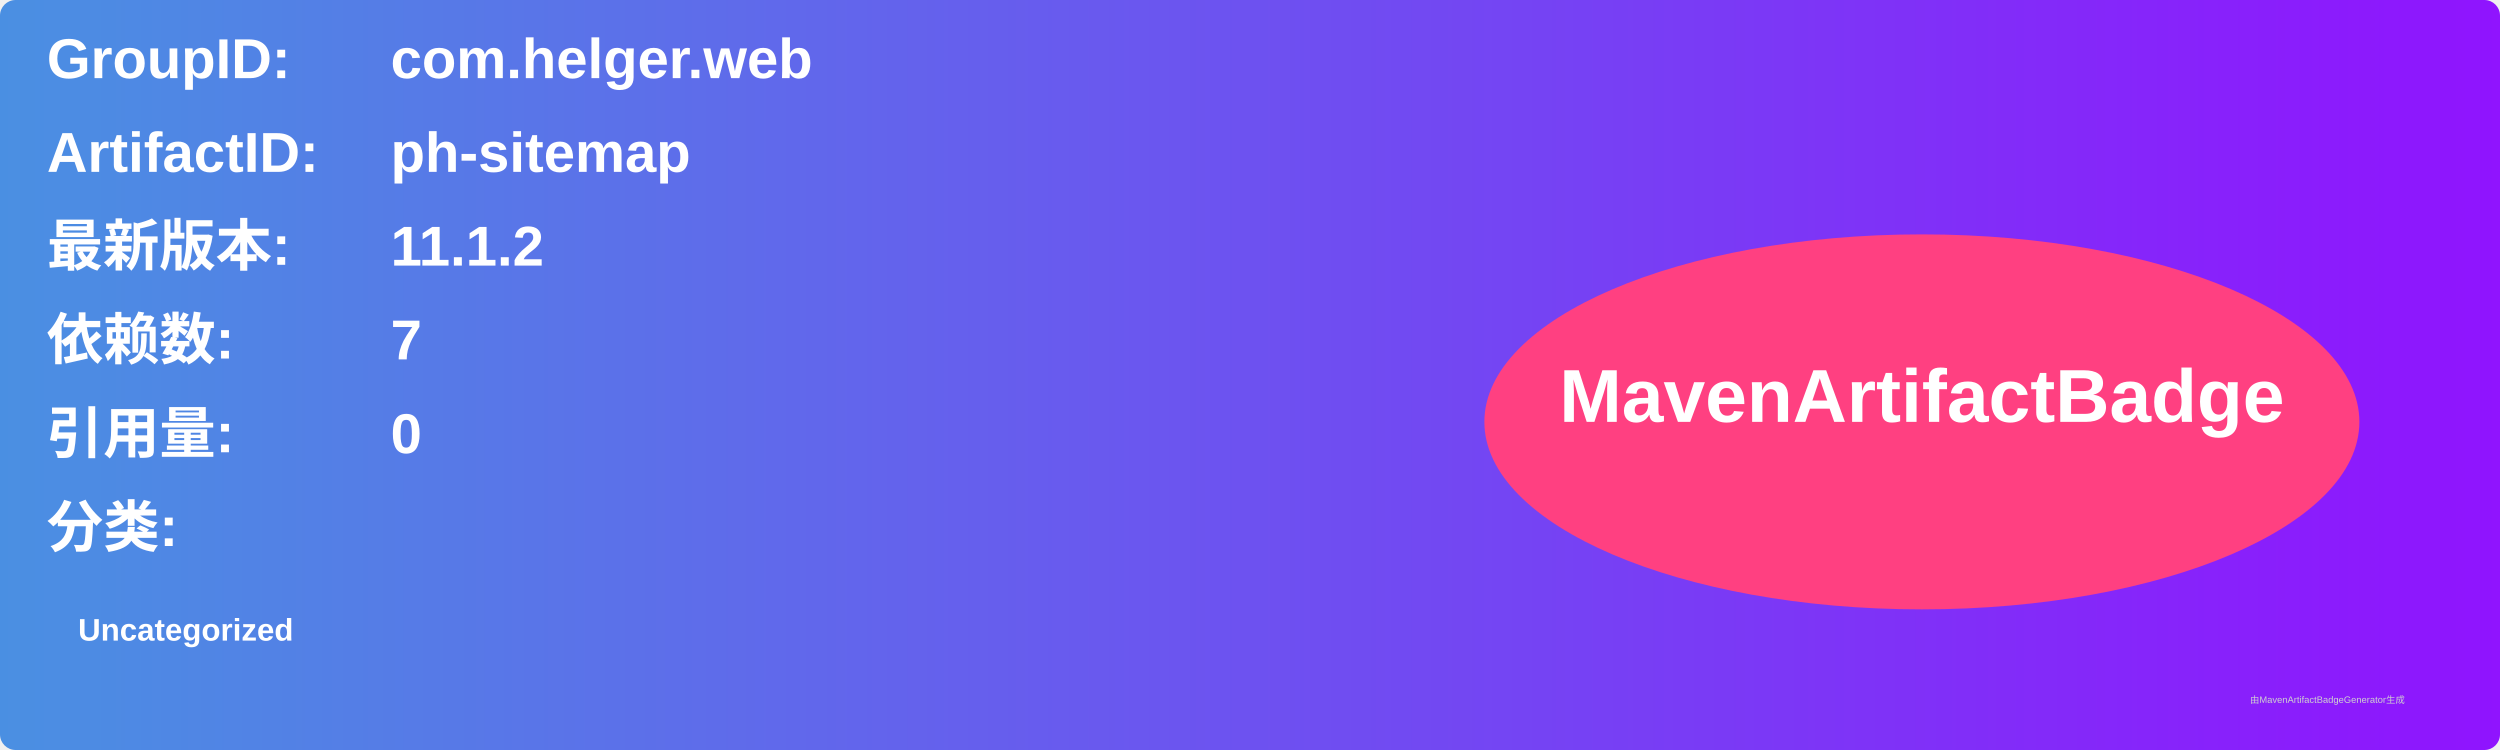
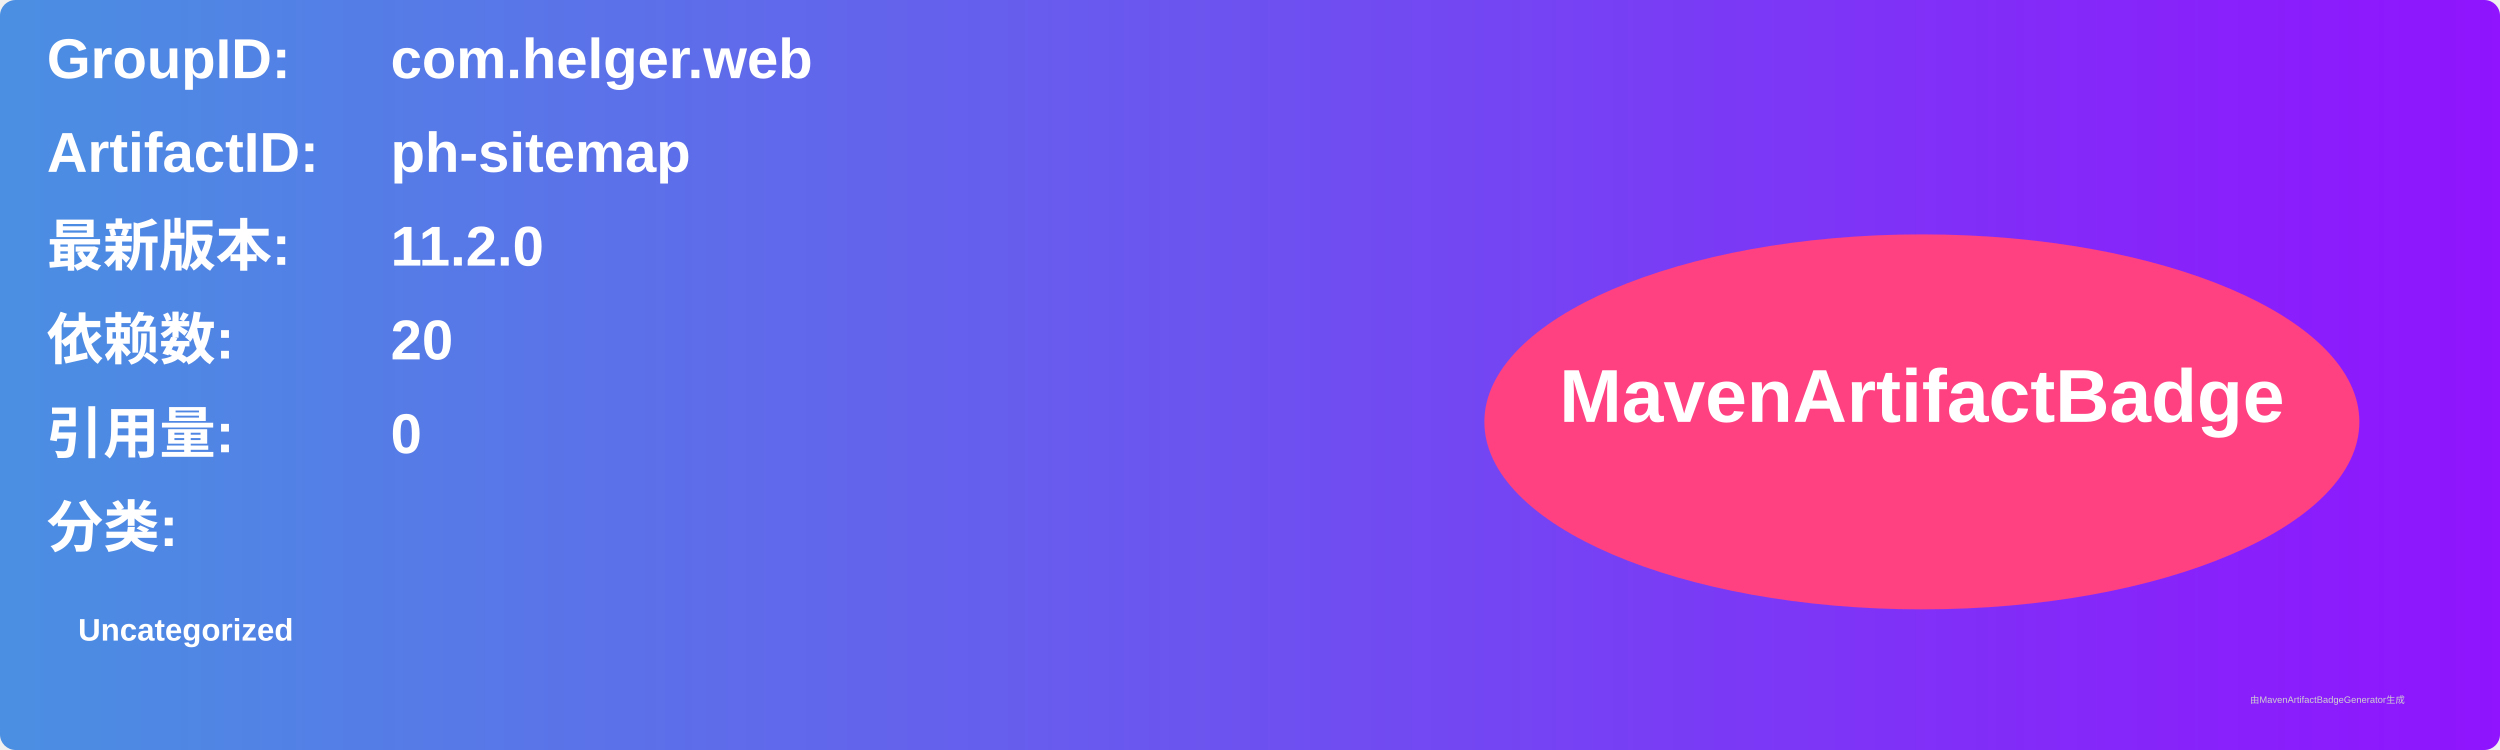
<svg xmlns="http://www.w3.org/2000/svg" width="800" height="240" viewBox="0 0 800 240">
  <linearGradient id="grad" x1="0%" y1="0%" x2="100%" y2="0%">
    <stop offset="0%" stop-color="#4a90e2" />
    <stop offset="100%" stop-color="#9013fe" />
  </linearGradient>
  <rect width="100%" height="100%" rx="5" ry="5" fill="url(#grad)" />
  <g transform="translate(15, 15)">
    <text x="0" y="10" font-family="Arial" font-size="18" fill="white" font-weight="bold" width="260">GroupID:</text>
    <text x="110" y="10" font-family="Arial" font-size="18" fill="white" font-weight="bold" width="460">com.helger.web</text>
    <text x="0" y="40" font-family="Arial" font-size="18" fill="white" font-weight="bold" width="260">ArtifactID:</text>
    <text x="110" y="40" font-family="Arial" font-size="18" fill="white" font-weight="bold" width="460">ph-sitemap</text>
    <text x="0" y="70" font-family="Arial" font-size="18" fill="white" font-weight="bold">最新版本:</text>
    <text x="110" y="70" font-family="Arial" font-size="18" fill="white" font-weight="bold">
-       <tspan font-weight="bold">11.1.2</tspan>
+       <tspan font-weight="bold">11.2.0</tspan>
    </text>
    <text x="0" y="100" font-family="Arial" font-size="18" fill="white" font-weight="bold">依赖数: </text>
    <text x="110" y="100" font-family="Arial" font-size="18" fill="white">
-       <tspan font-weight="bold">7</tspan>
+       <tspan font-weight="bold">20</tspan>
    </text>
    <text x="0" y="130" font-family="Arial" font-size="18" fill="white" font-weight="bold">引用量: </text>
    <text x="110" y="130" font-family="Arial" font-size="18" fill="white">
      <tspan font-weight="bold">0</tspan>
    </text>
    <text x="0" y="160" font-family="Arial" font-size="18" fill="white" font-weight="bold">分类:</text>
    <text x="10" y="190" font-family="Arial" font-size="10" fill="white">
      <tspan font-weight="bold">Uncategorized</tspan>
    </text>
    <ellipse cx="600" cy="120" rx="140" ry="60" fill="#ff4081" />
    <text x="600" y="120" text-anchor="middle" font-family="Arial" font-size="24" fill="white" font-weight="bold">MavenArtifactBadge</text>
  </g>
  <text x="720" y="225" font-family="Arial" font-size="3" fill="#d0d0d0">由MavenArtifactBadgeGenerator生成</text>
</svg>
